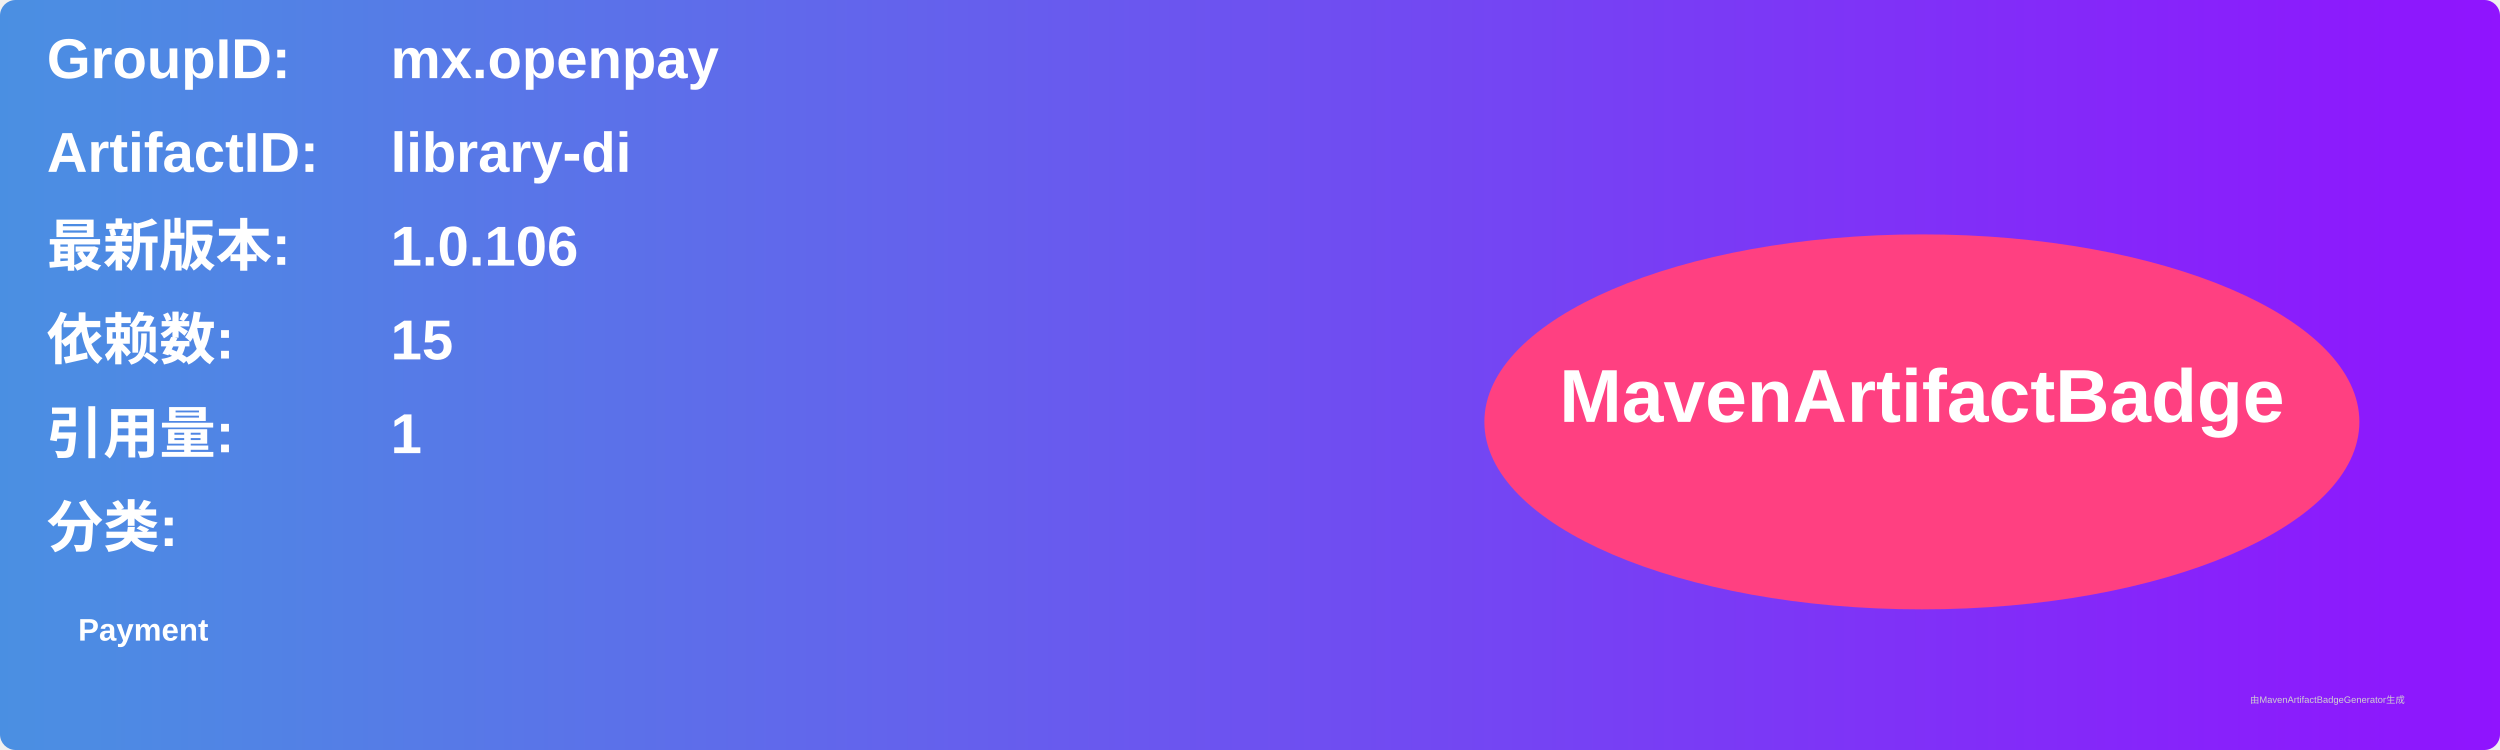
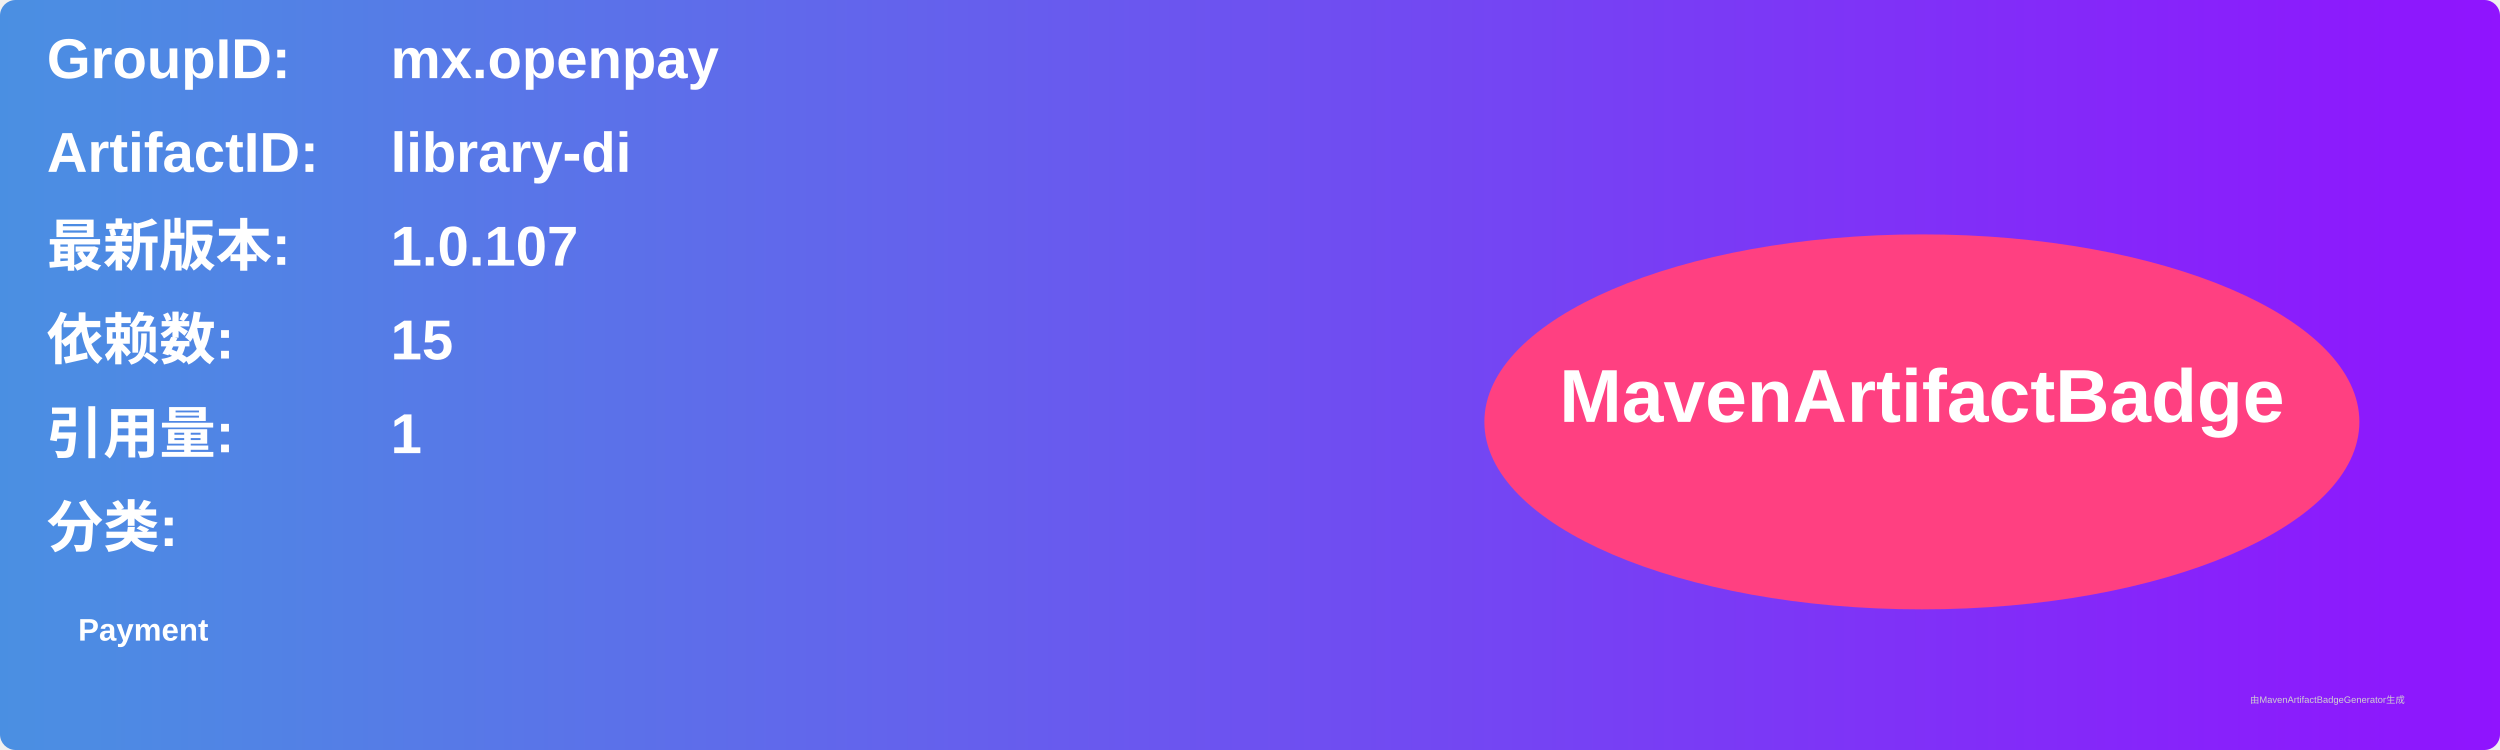
<svg xmlns="http://www.w3.org/2000/svg" width="800" height="240" viewBox="0 0 800 240">
  <linearGradient id="grad" x1="0%" y1="0%" x2="100%" y2="0%">
    <stop offset="0%" stop-color="#4a90e2" />
    <stop offset="100%" stop-color="#9013fe" />
  </linearGradient>
  <rect width="100%" height="100%" rx="5" ry="5" fill="url(#grad)" />
  <g transform="translate(15, 15)">
    <text x="0" y="10" font-family="Arial" font-size="18" fill="white" font-weight="bold" width="260">GroupID:</text>
    <text x="110" y="10" font-family="Arial" font-size="18" fill="white" font-weight="bold" width="460">mx.openpay</text>
    <text x="0" y="40" font-family="Arial" font-size="18" fill="white" font-weight="bold" width="260">ArtifactID:</text>
    <text x="110" y="40" font-family="Arial" font-size="18" fill="white" font-weight="bold" width="460">library-di</text>
    <text x="0" y="70" font-family="Arial" font-size="18" fill="white" font-weight="bold">最新版本:</text>
    <text x="110" y="70" font-family="Arial" font-size="18" fill="white" font-weight="bold">
-       <tspan font-weight="bold">1.0.106</tspan>
+       <tspan font-weight="bold">1.0.107</tspan>
    </text>
    <text x="0" y="100" font-family="Arial" font-size="18" fill="white" font-weight="bold">依赖数: </text>
    <text x="110" y="100" font-family="Arial" font-size="18" fill="white">
      <tspan font-weight="bold">15</tspan>
    </text>
    <text x="0" y="130" font-family="Arial" font-size="18" fill="white" font-weight="bold">引用量: </text>
    <text x="110" y="130" font-family="Arial" font-size="18" fill="white">
      <tspan font-weight="bold">1</tspan>
    </text>
    <text x="0" y="160" font-family="Arial" font-size="18" fill="white" font-weight="bold">分类:</text>
    <text x="10" y="190" font-family="Arial" font-size="10" fill="white">
      <tspan font-weight="bold">Payment</tspan>
    </text>
    <ellipse cx="600" cy="120" rx="140" ry="60" fill="#ff4081" />
    <text x="600" y="120" text-anchor="middle" font-family="Arial" font-size="24" fill="white" font-weight="bold">MavenArtifactBadge</text>
  </g>
  <text x="720" y="225" font-family="Arial" font-size="3" fill="#d0d0d0">由MavenArtifactBadgeGenerator生成</text>
</svg>
